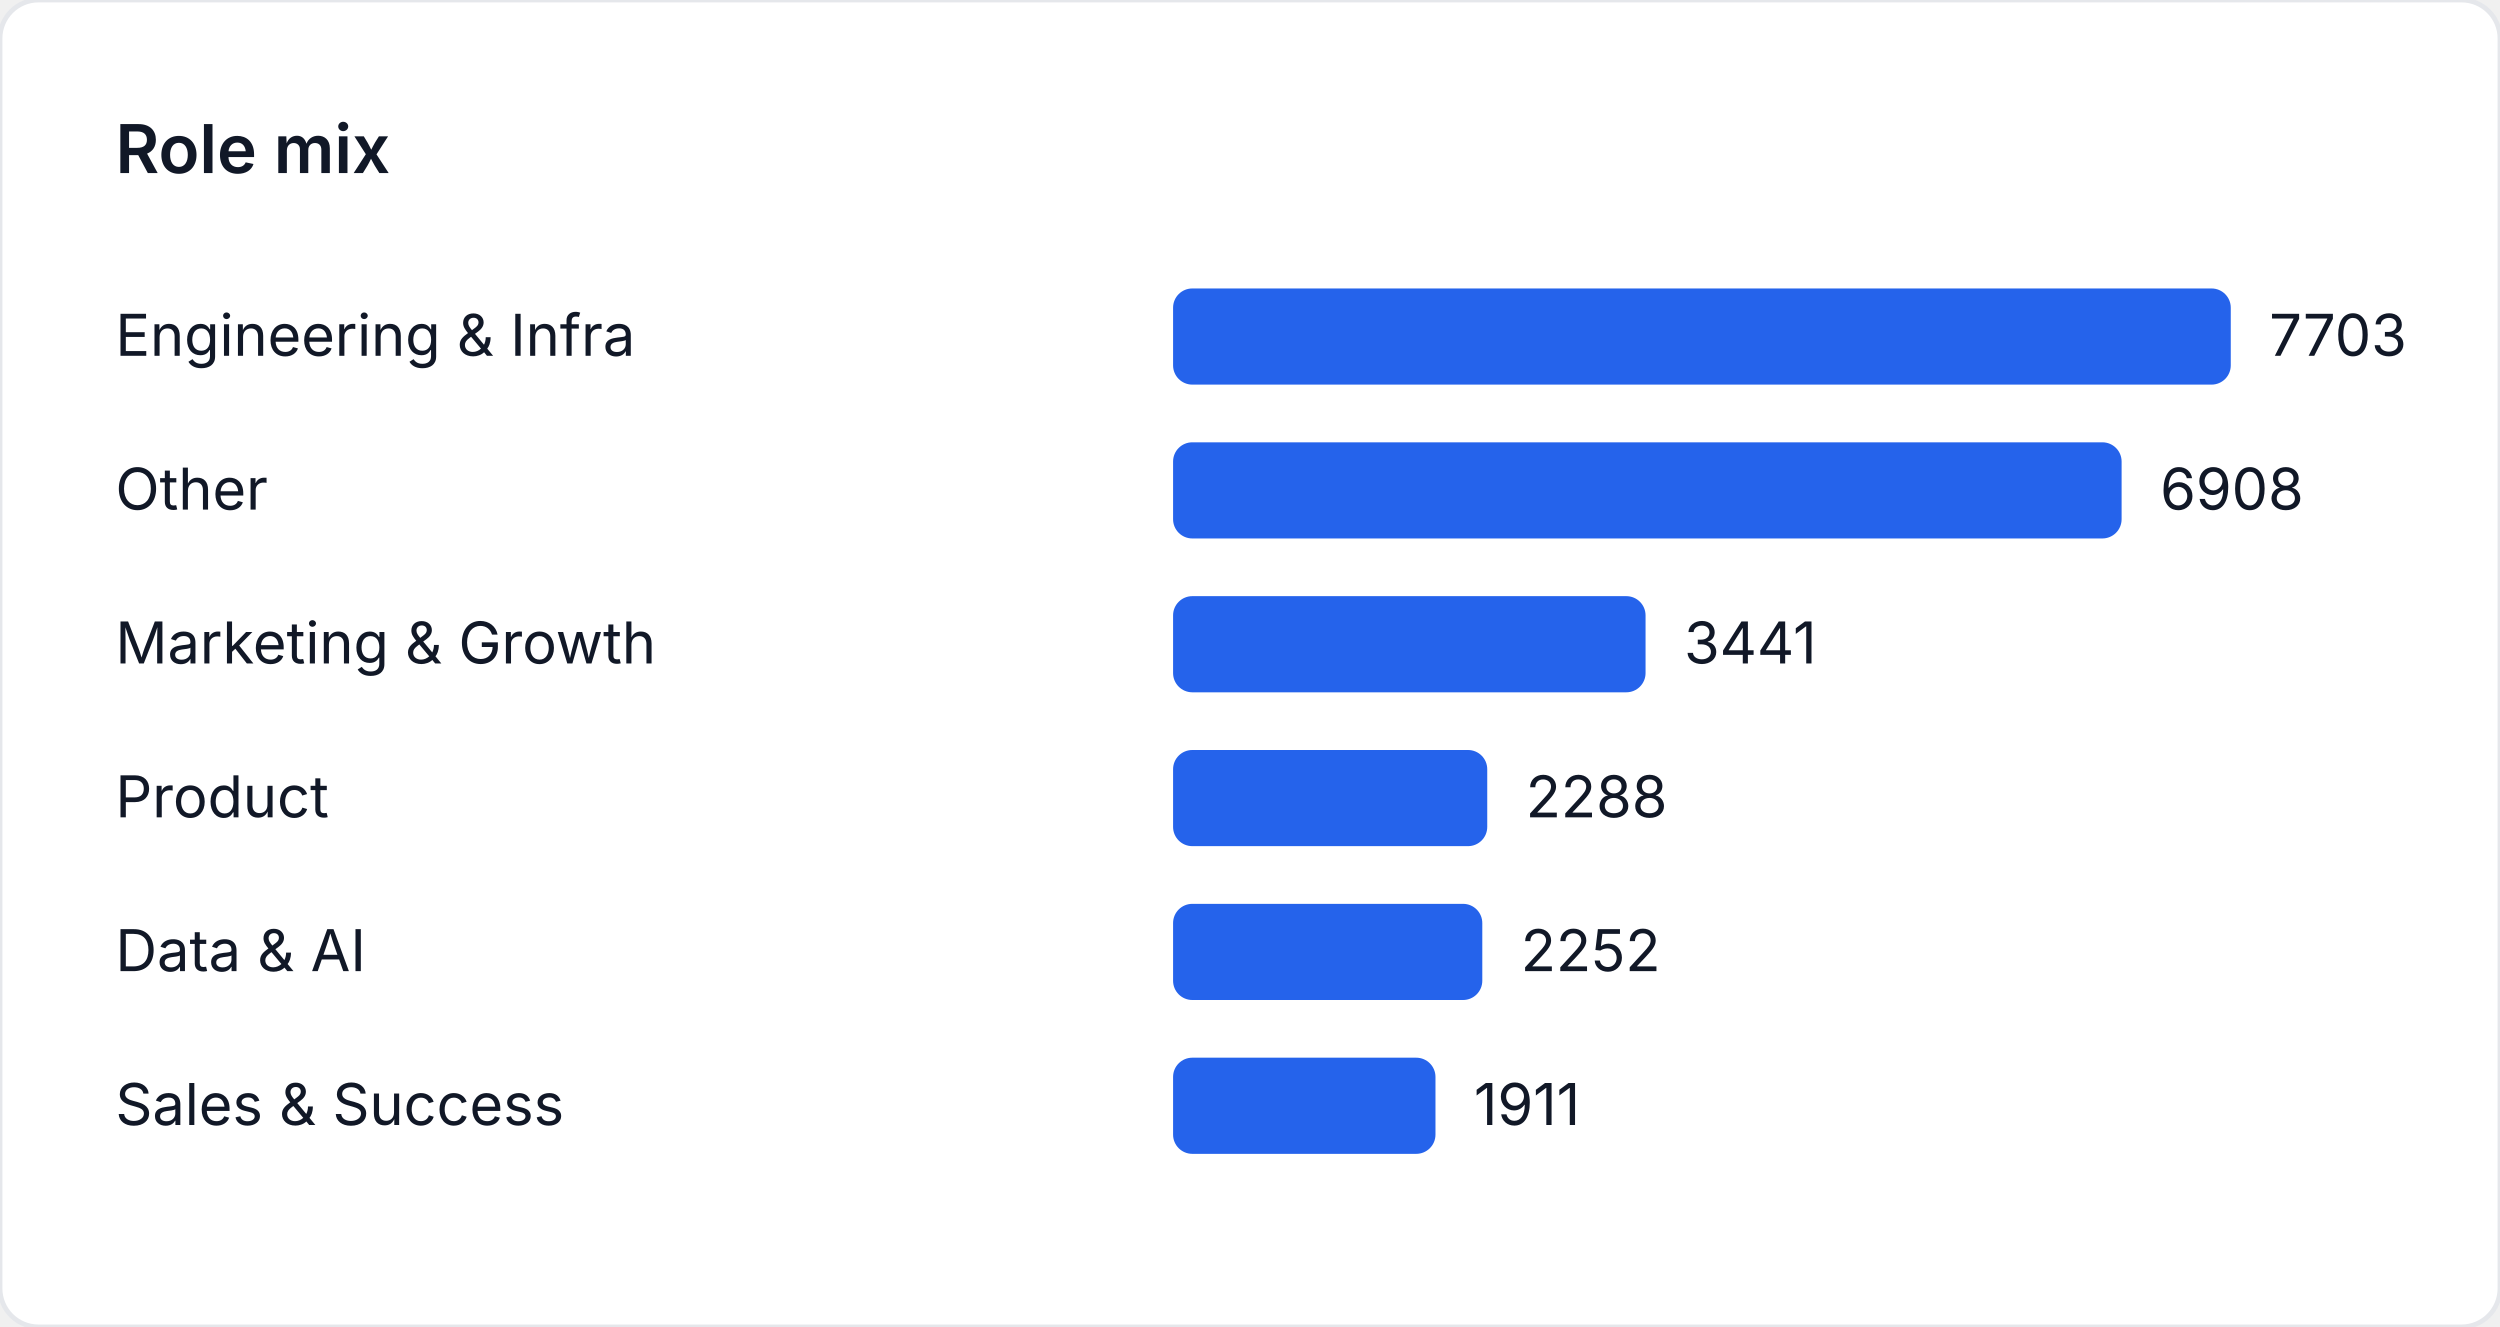
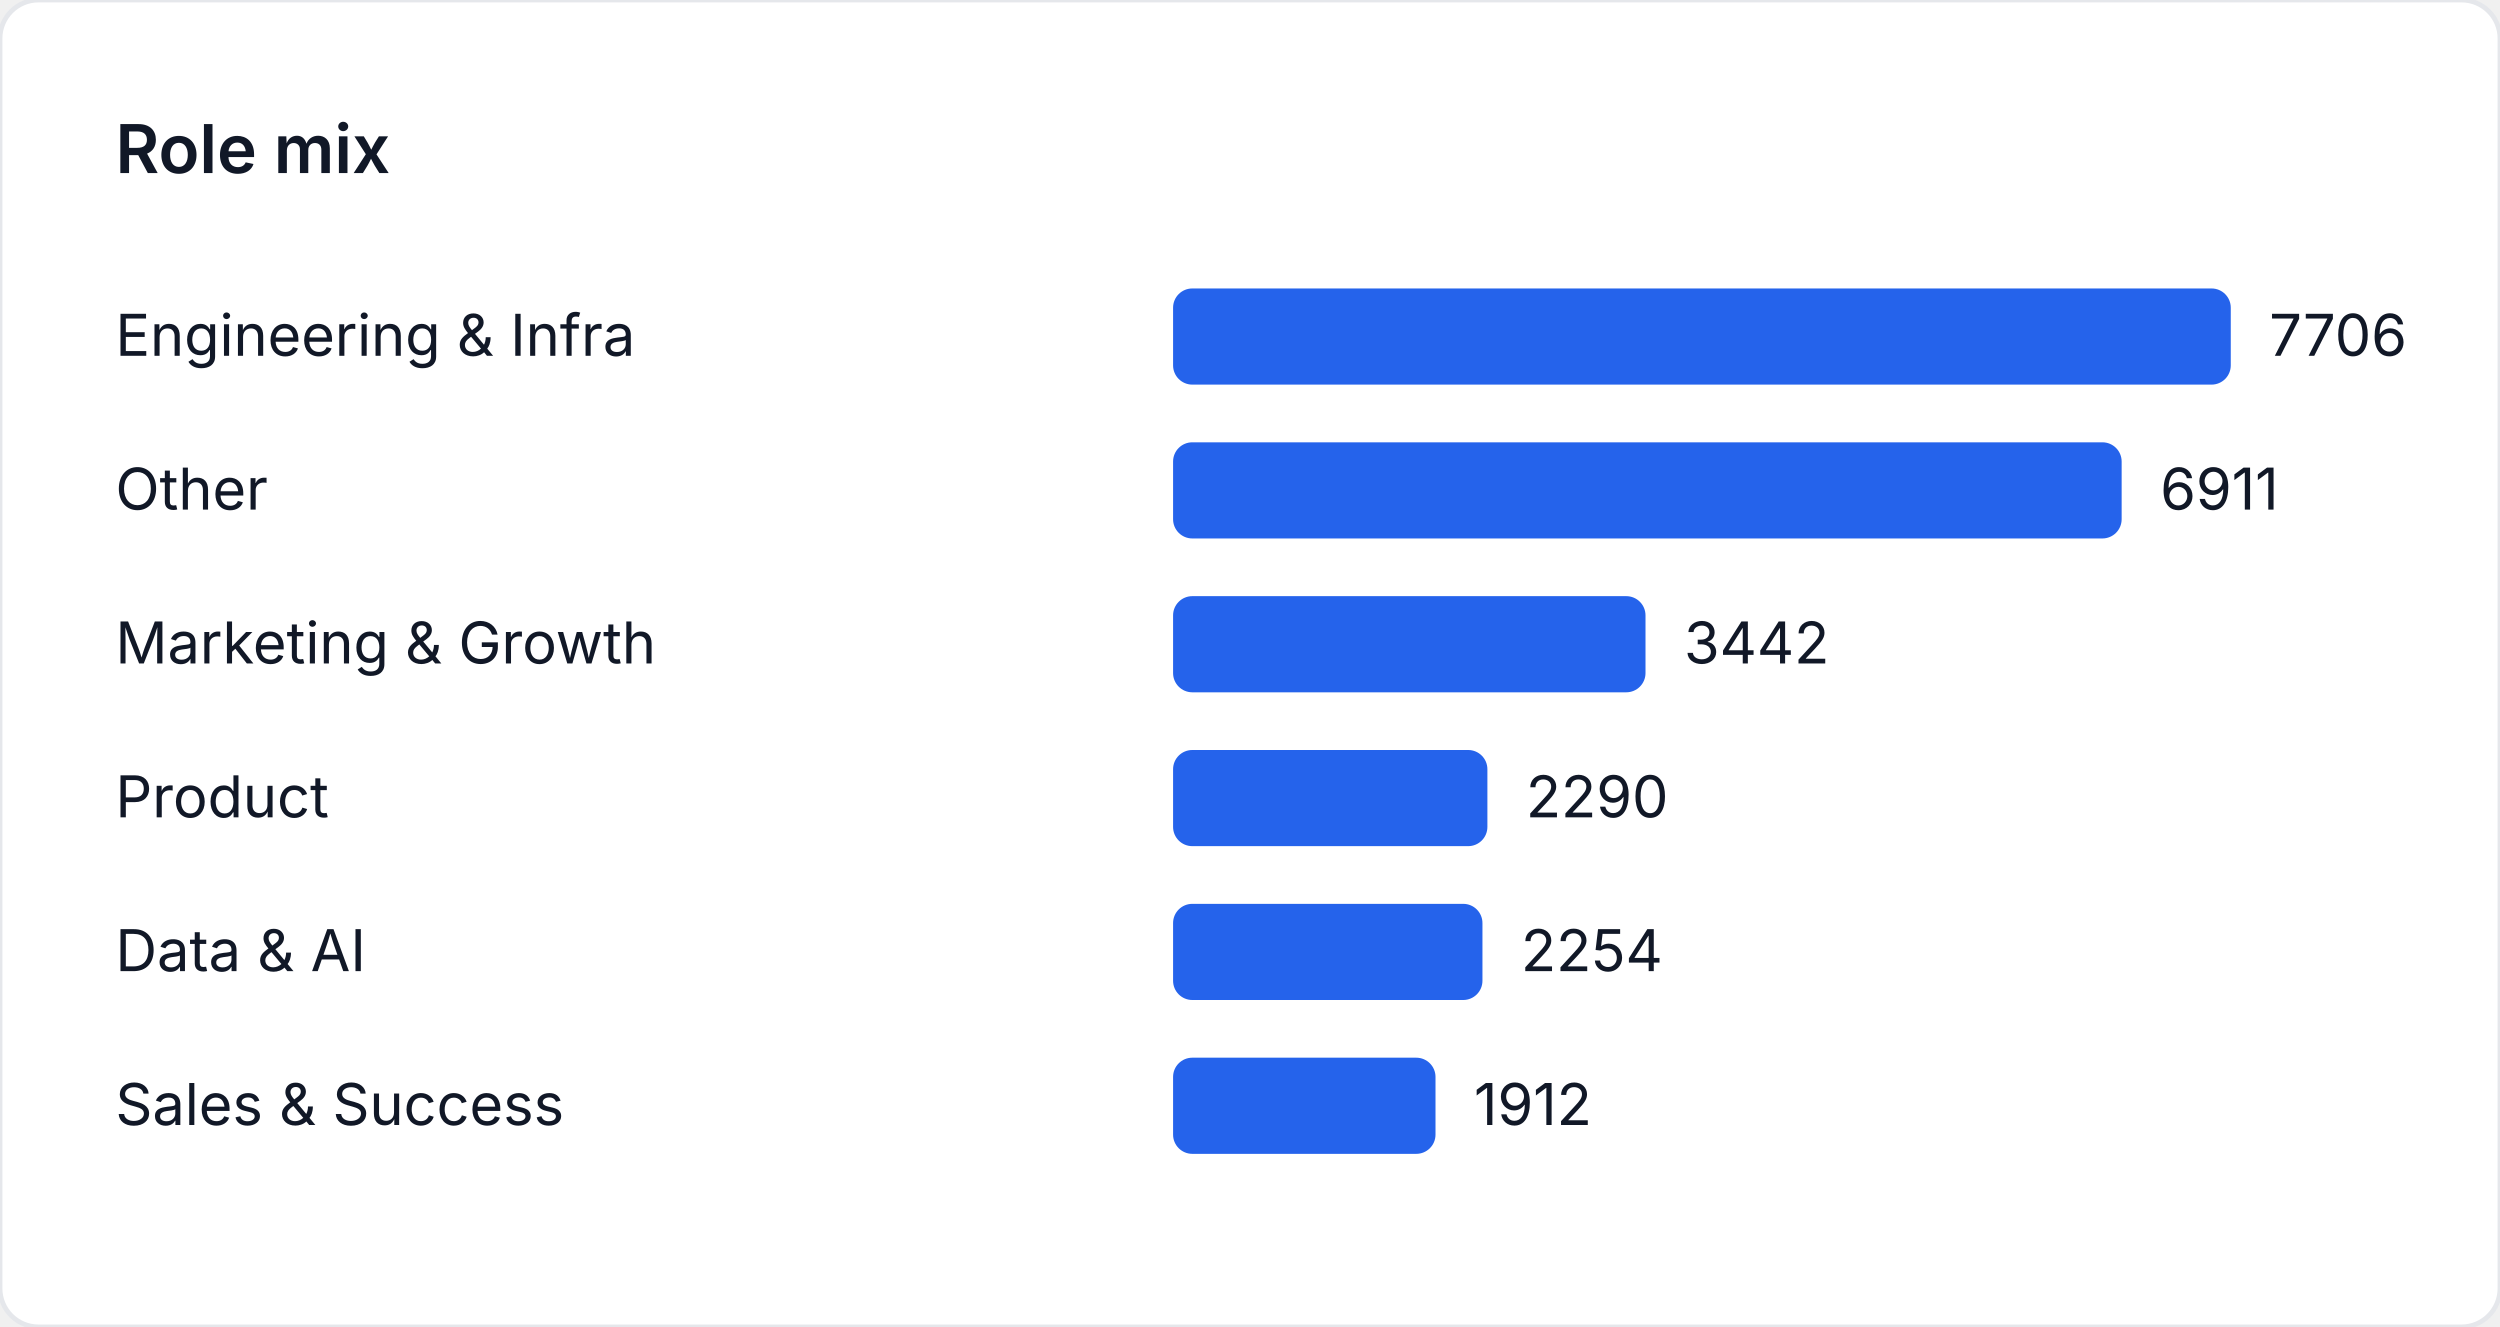
<svg xmlns="http://www.w3.org/2000/svg" width="520" height="276" viewBox="0 0 520 276" role="img" aria-label="Role mix">
  <style>
    text { font-family: "Inter", "Segoe UI", sans-serif; font-size: 12px; fill: #111827; }
    .title { font-size: 14px; font-weight: 600; }
  </style>
  <rect width="520" height="276" fill="#ffffff" rx="8" ry="8" stroke="#e5e7eb" />
  <text class="title" x="24" y="36">Role mix</text>
  <text x="24" y="74">Engineering &amp; Infra</text>
  <rect x="244" y="60" width="220" height="20" fill="#2563eb" rx="4" />
-   <text x="472" y="74">7703</text>
+   <text x="472" y="74">7706</text>
  <text x="24" y="106">Other</text>
-   <rect x="244" y="92" width="197.295" height="20" fill="#2563eb" rx="4" />
-   <text x="449.295" y="106">6908</text>
+   <rect x="244" y="92" width="197.303" height="20" fill="#2563eb" rx="4" />
+   <text x="449.303" y="106">6911</text>
  <text x="24" y="138">Marketing &amp; Growth</text>
-   <rect x="244" y="124" width="98.276" height="20" fill="#2563eb" rx="4" />
-   <text x="350.276" y="138">3441</text>
+   <rect x="244" y="124" width="98.266" height="20" fill="#2563eb" rx="4" />
+   <text x="350.266" y="138">3442</text>
  <text x="24" y="170">Product</text>
-   <rect x="244" y="156" width="65.346" height="20" fill="#2563eb" rx="4" />
-   <text x="317.346" y="170">2288</text>
+   <rect x="244" y="156" width="65.378" height="20" fill="#2563eb" rx="4" />
+   <text x="317.378" y="170">2290</text>
  <text x="24" y="202">Data &amp; AI</text>
-   <rect x="244" y="188" width="64.318" height="20" fill="#2563eb" rx="4" />
-   <text x="316.318" y="202">2252</text>
+   <rect x="244" y="188" width="64.35" height="20" fill="#2563eb" rx="4" />
+   <text x="316.35" y="202">2254</text>
  <text x="24" y="234">Sales &amp; Success</text>
-   <rect x="244" y="220" width="54.579" height="20" fill="#2563eb" rx="4" />
-   <text x="306.579" y="234">1911</text>
+   <rect x="244" y="220" width="54.586" height="20" fill="#2563eb" rx="4" />
+   <text x="306.586" y="234">1912</text>
</svg>
